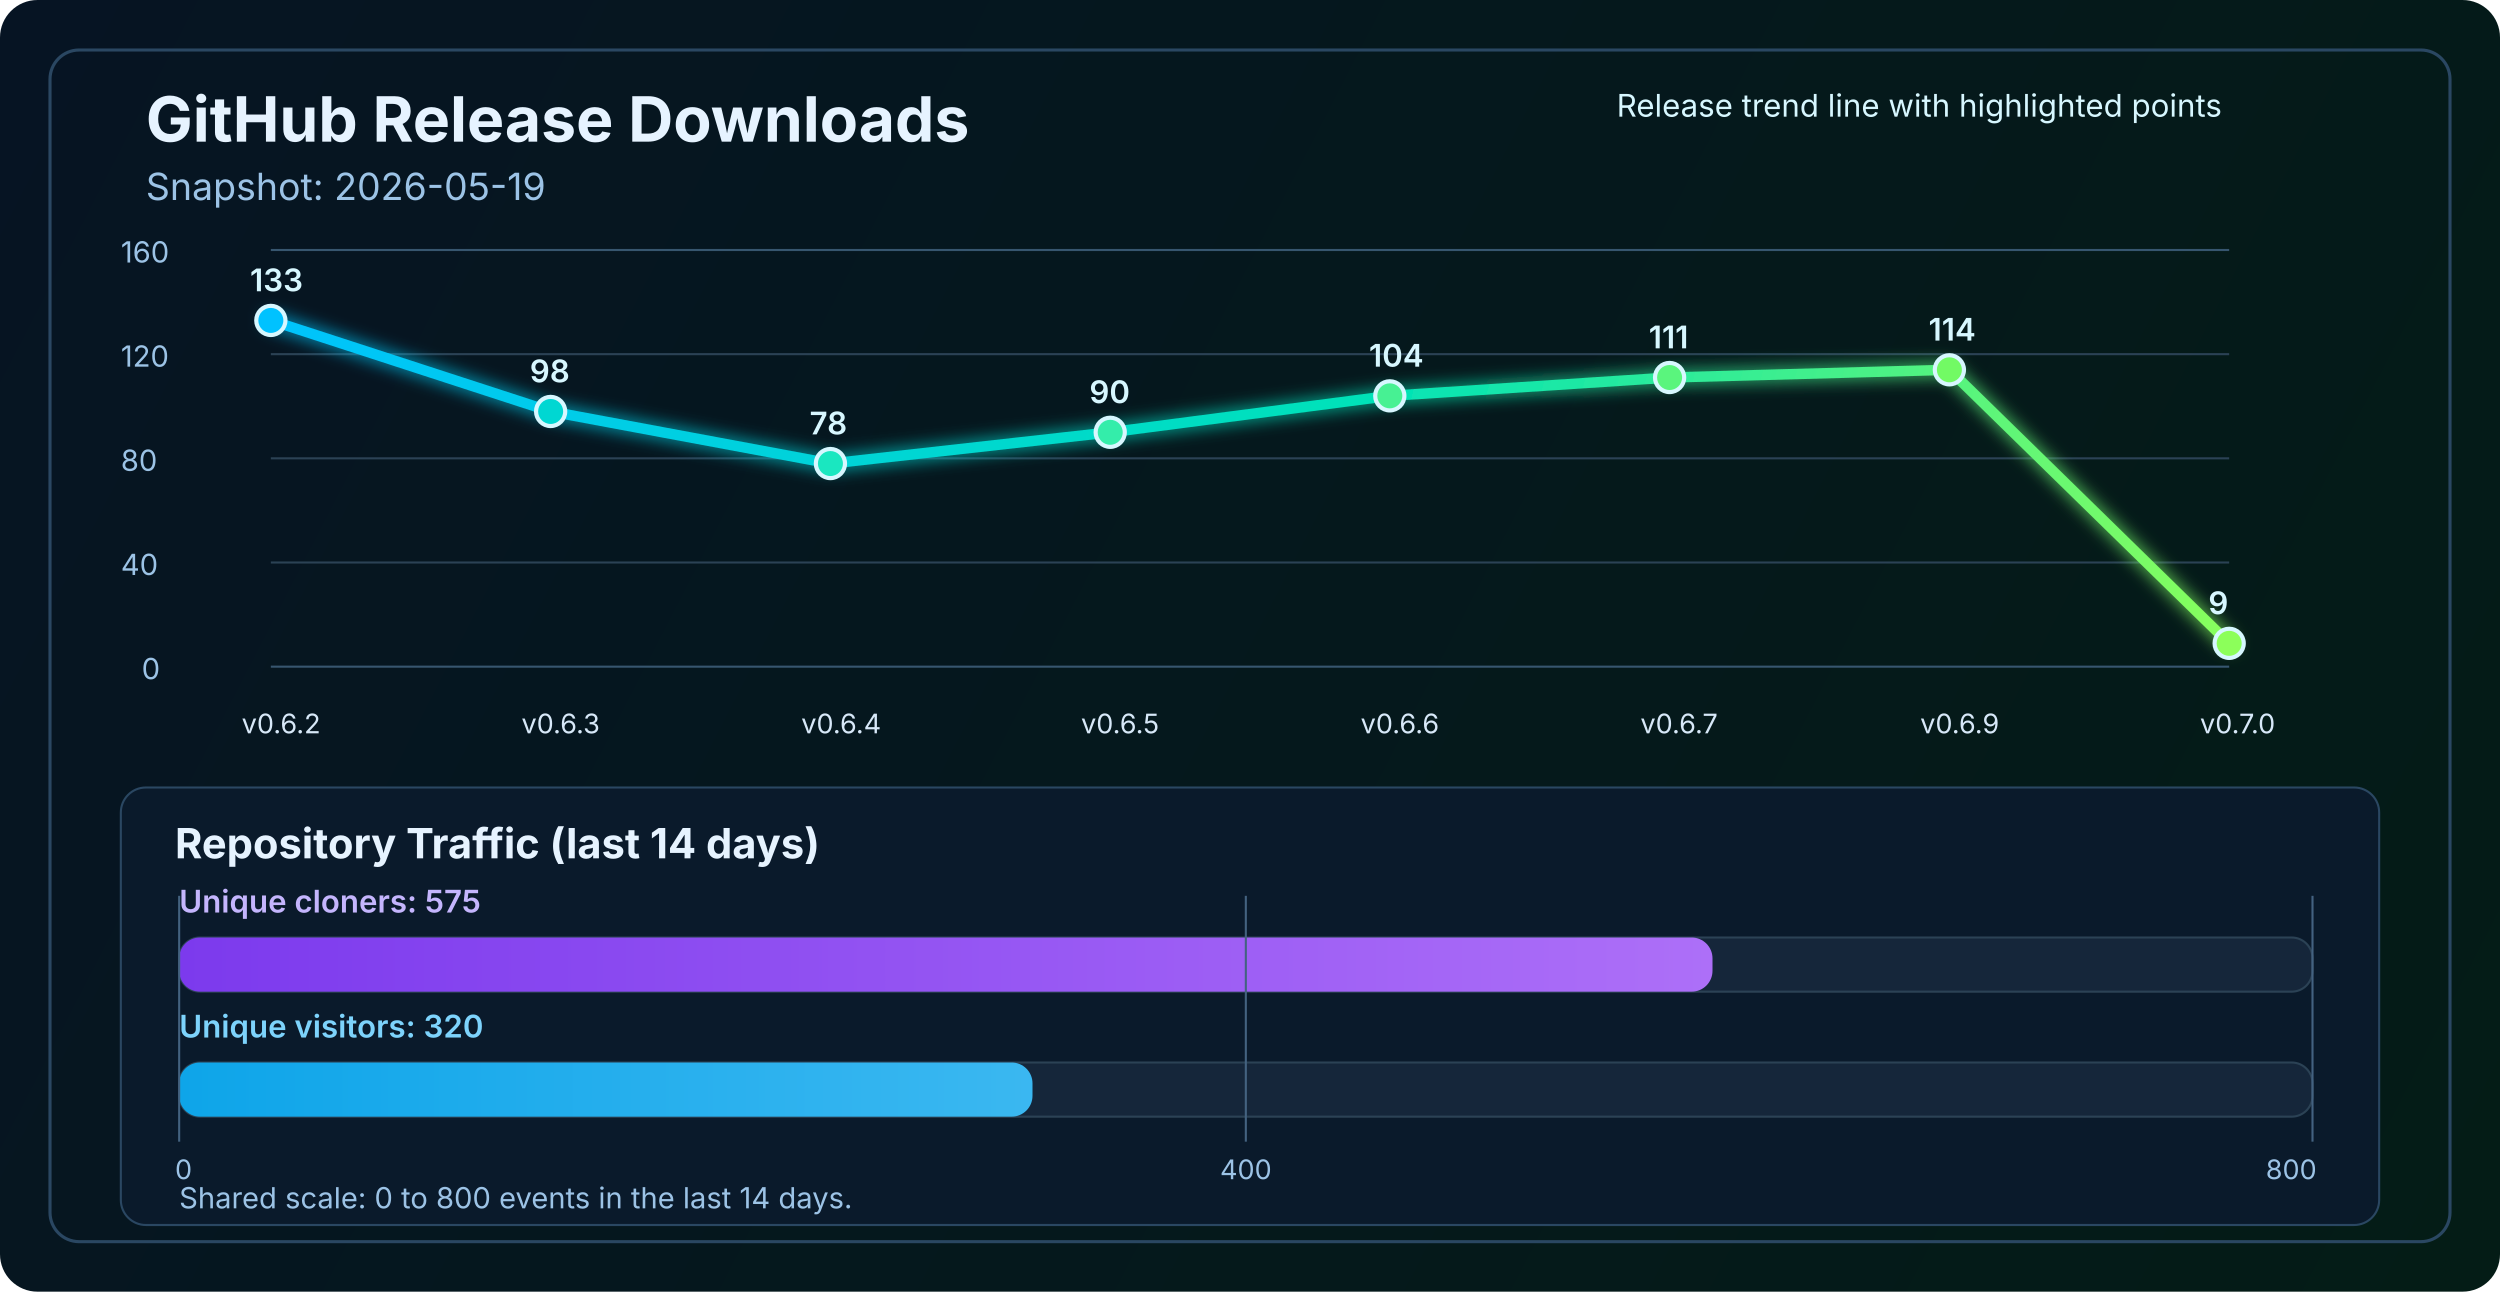
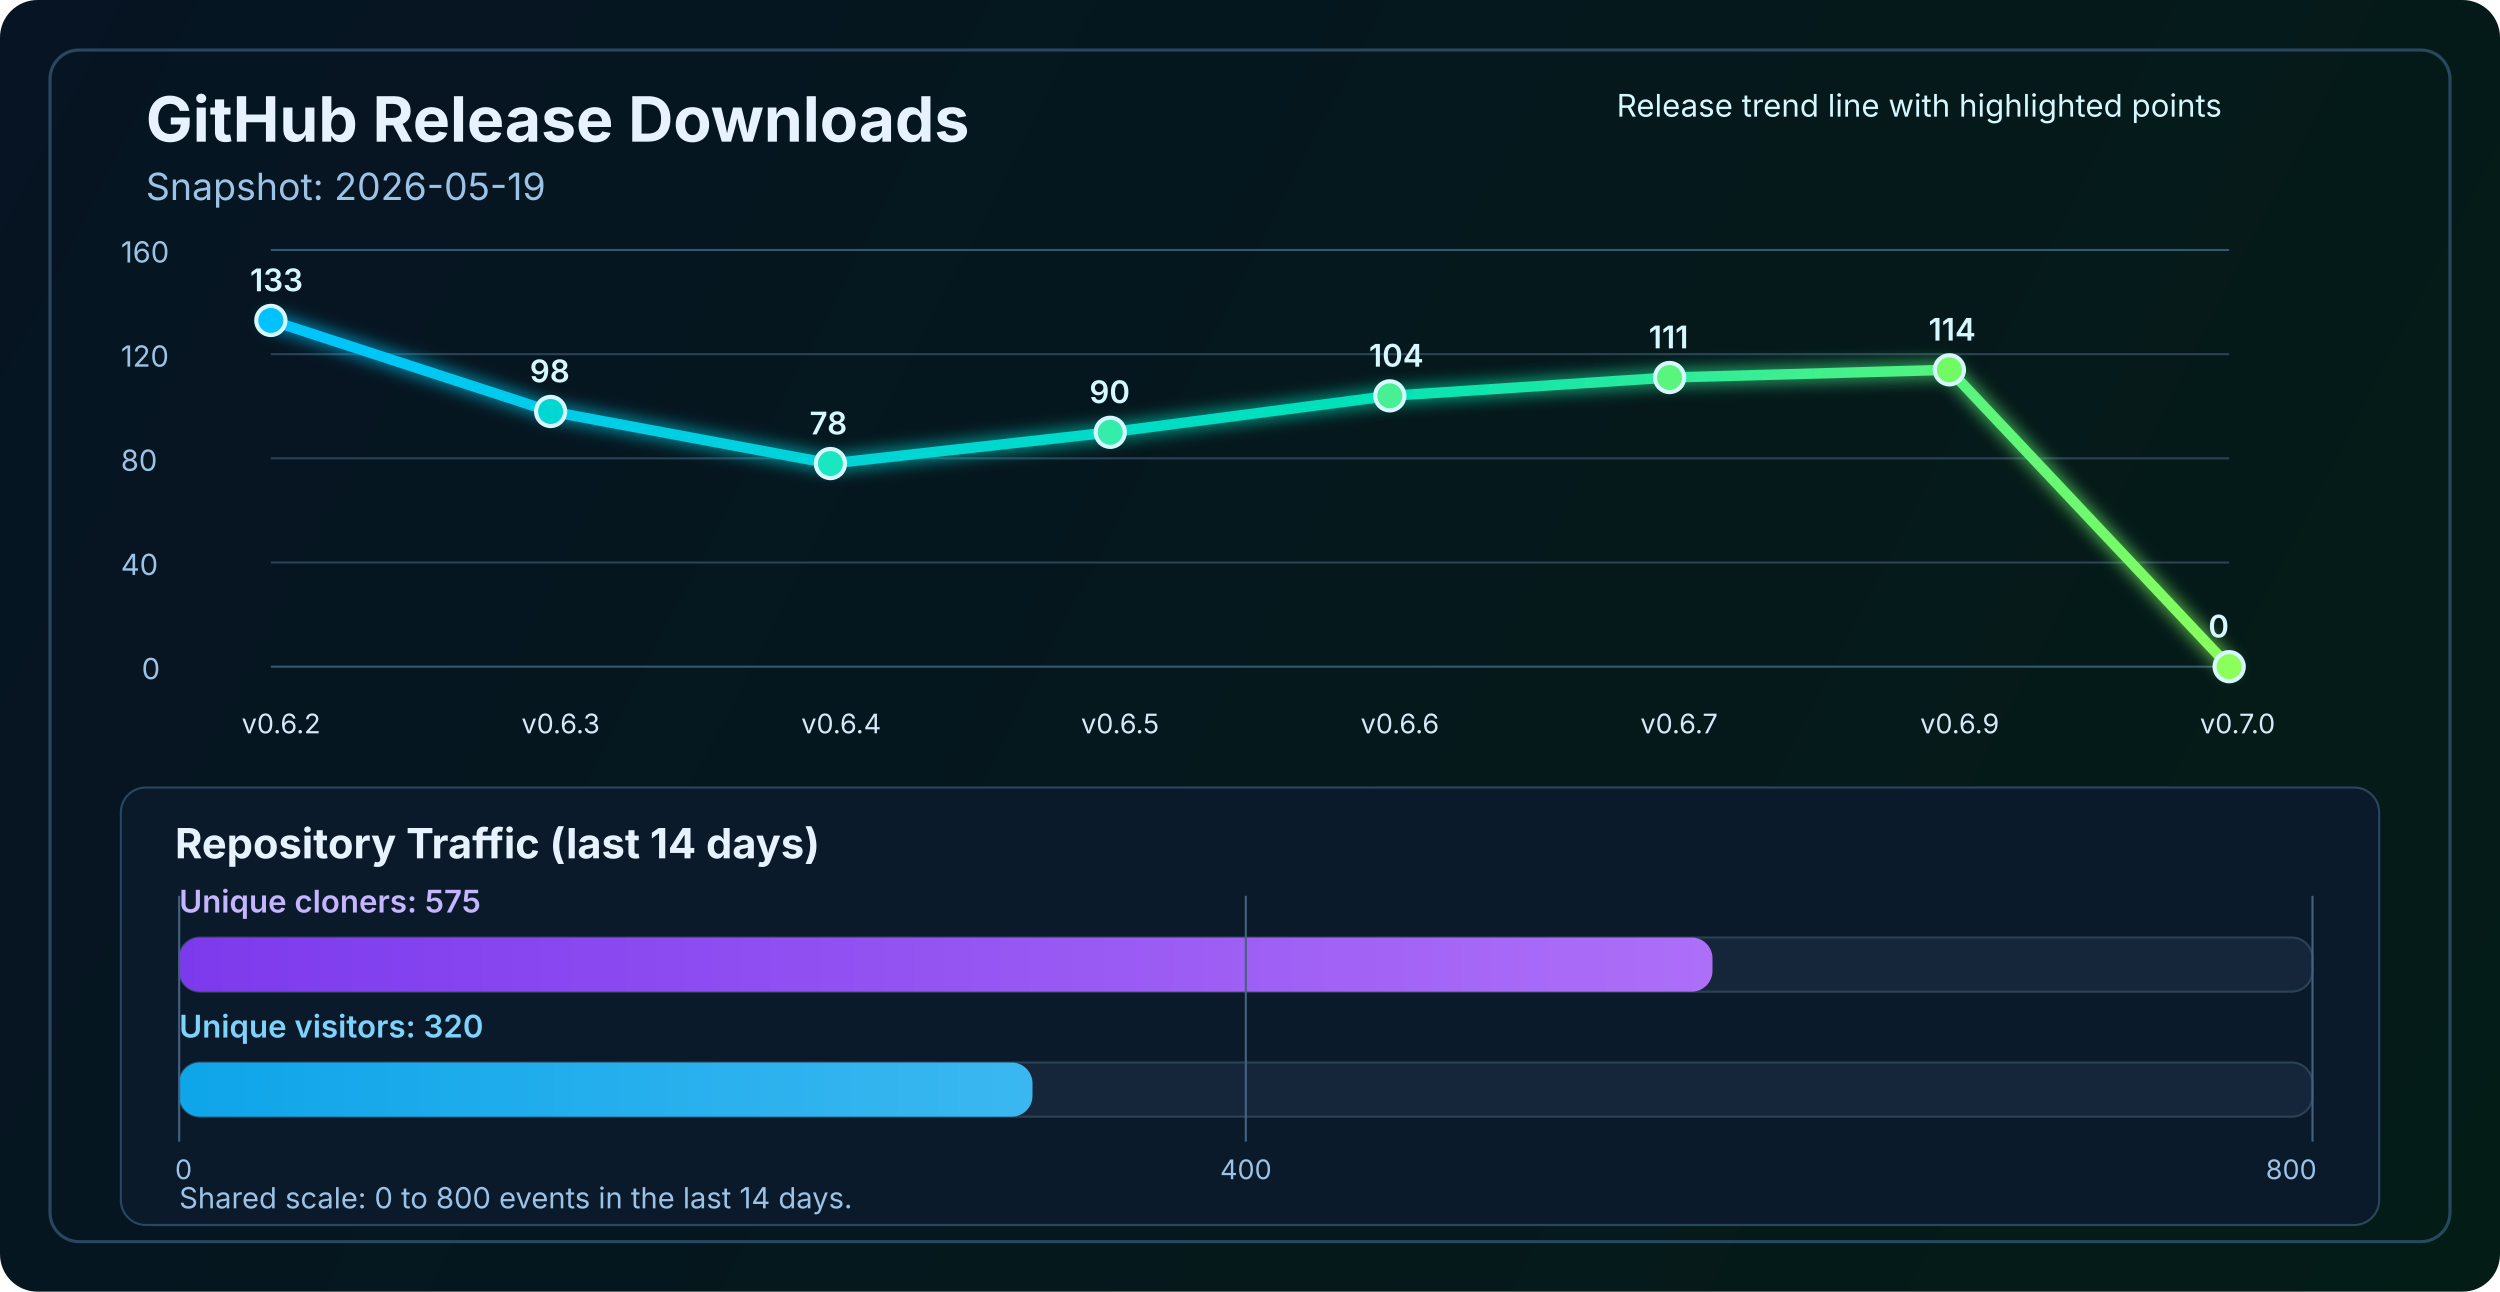
<svg xmlns="http://www.w3.org/2000/svg" width="1200" height="620" viewBox="0 0 1200 620" fill="none" role="img" aria-labelledby="title desc">
  <defs>
    <linearGradient id="bg" x1="0" y1="0" x2="1200" y2="620" gradientUnits="userSpaceOnUse">
      <stop stop-color="#061423" />
      <stop offset="1" stop-color="#041C16" />
    </linearGradient>
    <linearGradient id="line" x1="130" y1="86" x2="1070" y2="340" gradientUnits="userSpaceOnUse">
      <stop stop-color="#00C2FF" />
      <stop offset="0.55" stop-color="#00E2B8" />
      <stop offset="1" stop-color="#8CFF5A" />
    </linearGradient>
    <linearGradient id="cloneFill" x1="86" y1="450" x2="1110" y2="450" gradientUnits="userSpaceOnUse">
      <stop stop-color="#7C3AED" />
      <stop offset="1" stop-color="#C084FC" />
    </linearGradient>
    <linearGradient id="viewFill" x1="86" y1="482" x2="1110" y2="482" gradientUnits="userSpaceOnUse">
      <stop stop-color="#0EA5E9" />
      <stop offset="1" stop-color="#7DD3FC" />
    </linearGradient>
    <filter id="glow" x="-50%" y="-50%" width="200%" height="200%">
      <feGaussianBlur stdDeviation="4" result="blur" />
      <feMerge>
        <feMergeNode in="blur" />
        <feMergeNode in="SourceGraphic" />
      </feMerge>
    </filter>
  </defs>
  <rect width="1200" height="620" rx="18" fill="url(#bg)" />
  <rect x="24" y="24" width="1152" height="572" rx="14" stroke="#2A4762" stroke-width="1.5" />
  <text x="70" y="68" fill="#E6F3FF" font-size="30" font-family="SF Pro Display, -apple-system, BlinkMacSystemFont, Segoe UI, sans-serif" font-weight="700">GitHub Release Downloads</text>
  <text x="70" y="96" fill="#9CC3E6" font-size="18" font-family="SF Pro Text, -apple-system, BlinkMacSystemFont, Segoe UI, sans-serif">Snapshot: 2026-05-19</text>
  <line x1="130" y1="320.0" x2="1070" y2="320.0" stroke="#37566F" stroke-width="1" />
  <line x1="130" y1="270.0" x2="1070" y2="270.0" stroke="#2B4255" stroke-width="1" />
  <line x1="130" y1="220.0" x2="1070" y2="220.0" stroke="#2B4255" stroke-width="1" />
  <line x1="130" y1="170.0" x2="1070" y2="170.0" stroke="#2B4255" stroke-width="1" />
  <line x1="130" y1="120.0" x2="1070" y2="120.0" stroke="#37566F" stroke-width="1" />
  <text x="68" y="326.0" fill="#9CC3E6" font-size="14" font-family="SF Pro Text, -apple-system, BlinkMacSystemFont, Segoe UI, sans-serif">0</text>
  <text x="58" y="276.0" fill="#9CC3E6" font-size="14" font-family="SF Pro Text, -apple-system, BlinkMacSystemFont, Segoe UI, sans-serif">40</text>
  <text x="58" y="226.0" fill="#9CC3E6" font-size="14" font-family="SF Pro Text, -apple-system, BlinkMacSystemFont, Segoe UI, sans-serif">80</text>
  <text x="58" y="176.0" fill="#9CC3E6" font-size="14" font-family="SF Pro Text, -apple-system, BlinkMacSystemFont, Segoe UI, sans-serif">120</text>
  <text x="58" y="126.0" fill="#9CC3E6" font-size="14" font-family="SF Pro Text, -apple-system, BlinkMacSystemFont, Segoe UI, sans-serif">160</text>
-   <polyline points="130.0,153.8 264.3,197.5 398.6,222.5 532.9,207.5 667.1,190.0 801.4,181.2 935.7,177.5 1070.0,308.8" fill="none" stroke="url(#line)" stroke-width="5" stroke-linecap="round" stroke-linejoin="round" filter="url(#glow)" />
+   <polyline points="130.0,153.8 264.3,197.5 398.6,222.5 532.9,207.5 667.1,190.0 801.4,181.2 935.7,177.5 1070.0,320.0" fill="none" stroke="url(#line)" stroke-width="5" stroke-linecap="round" stroke-linejoin="round" filter="url(#glow)" />
  <circle cx="130.0" cy="153.8" r="7" fill="#00C2FF" stroke="#D7F7FF" stroke-width="2" />
  <circle cx="264.3" cy="197.5" r="7" fill="#00D7D2" stroke="#D7F7FF" stroke-width="2" />
  <circle cx="398.6" cy="222.5" r="7" fill="#1AE7C0" stroke="#D7F7FF" stroke-width="2" />
  <circle cx="532.9" cy="207.5" r="7" fill="#34EDAA" stroke="#D7F7FF" stroke-width="2" />
  <circle cx="667.1" cy="190.0" r="7" fill="#47F193" stroke="#D7F7FF" stroke-width="2" />
  <circle cx="801.4" cy="181.2" r="7" fill="#5AF57D" stroke="#D7F7FF" stroke-width="2" />
  <circle cx="935.7" cy="177.5" r="7" fill="#72FA64" stroke="#D7F7FF" stroke-width="2" />
-   <circle cx="1070.0" cy="308.8" r="7" fill="#8CFF5A" stroke="#D7F7FF" stroke-width="2" />
+   <circle cx="1070.0" cy="320.0" r="7" fill="#8CFF5A" stroke="#D7F7FF" stroke-width="2" />
  <text x="116.0" y="352" fill="#D7E8F8" font-size="13" font-family="SF Pro Text, -apple-system, BlinkMacSystemFont, Segoe UI, sans-serif">v0.6.2</text>
  <text x="250.3" y="352" fill="#D7E8F8" font-size="13" font-family="SF Pro Text, -apple-system, BlinkMacSystemFont, Segoe UI, sans-serif">v0.6.3</text>
  <text x="384.6" y="352" fill="#D7E8F8" font-size="13" font-family="SF Pro Text, -apple-system, BlinkMacSystemFont, Segoe UI, sans-serif">v0.6.4</text>
  <text x="518.9" y="352" fill="#D7E8F8" font-size="13" font-family="SF Pro Text, -apple-system, BlinkMacSystemFont, Segoe UI, sans-serif">v0.6.5</text>
  <text x="653.1" y="352" fill="#D7E8F8" font-size="13" font-family="SF Pro Text, -apple-system, BlinkMacSystemFont, Segoe UI, sans-serif">v0.6.6</text>
  <text x="787.4" y="352" fill="#D7E8F8" font-size="13" font-family="SF Pro Text, -apple-system, BlinkMacSystemFont, Segoe UI, sans-serif">v0.6.7</text>
  <text x="921.7" y="352" fill="#D7E8F8" font-size="13" font-family="SF Pro Text, -apple-system, BlinkMacSystemFont, Segoe UI, sans-serif">v0.6.9</text>
  <text x="1056.0" y="352" fill="#D7E8F8" font-size="13" font-family="SF Pro Text, -apple-system, BlinkMacSystemFont, Segoe UI, sans-serif">v0.7.0</text>
  <text x="120.0" y="139.8" fill="#D7F7FF" font-size="15" font-family="SF Pro Text, -apple-system, BlinkMacSystemFont, Segoe UI, sans-serif" font-weight="600">133</text>
  <text x="254.3" y="183.5" fill="#D7F7FF" font-size="15" font-family="SF Pro Text, -apple-system, BlinkMacSystemFont, Segoe UI, sans-serif" font-weight="600">98</text>
  <text x="388.6" y="208.5" fill="#D7F7FF" font-size="15" font-family="SF Pro Text, -apple-system, BlinkMacSystemFont, Segoe UI, sans-serif" font-weight="600">78</text>
  <text x="522.9" y="193.5" fill="#D7F7FF" font-size="15" font-family="SF Pro Text, -apple-system, BlinkMacSystemFont, Segoe UI, sans-serif" font-weight="600">90</text>
  <text x="657.1" y="176.0" fill="#D7F7FF" font-size="15" font-family="SF Pro Text, -apple-system, BlinkMacSystemFont, Segoe UI, sans-serif" font-weight="600">104</text>
  <text x="791.4" y="167.2" fill="#D7F7FF" font-size="15" font-family="SF Pro Text, -apple-system, BlinkMacSystemFont, Segoe UI, sans-serif" font-weight="600">111</text>
  <text x="925.7" y="163.5" fill="#D7F7FF" font-size="15" font-family="SF Pro Text, -apple-system, BlinkMacSystemFont, Segoe UI, sans-serif" font-weight="600">114</text>
-   <text x="1060.0" y="294.8" fill="#D7F7FF" font-size="15" font-family="SF Pro Text, -apple-system, BlinkMacSystemFont, Segoe UI, sans-serif" font-weight="600">9</text>
+   <text x="1060.0" y="306.0" fill="#D7F7FF" font-size="15" font-family="SF Pro Text, -apple-system, BlinkMacSystemFont, Segoe UI, sans-serif" font-weight="600">0</text>
  <text x="776" y="56" fill="#D7F7FF" font-size="15" font-family="SF Pro Text, -apple-system, BlinkMacSystemFont, Segoe UI, sans-serif">Release trend line with highlighted points</text>
  <rect x="58" y="378" width="1084" height="210" rx="12" fill="#0A1A2B" stroke="#2A4762" stroke-width="1" />
  <text x="84" y="412" fill="#E6F3FF" font-size="20" font-family="SF Pro Text, -apple-system, BlinkMacSystemFont, Segoe UI, sans-serif" font-weight="700">Repository Traffic (last 14 days)</text>
  <text x="86" y="438" fill="#C4B5FD" font-size="15" font-family="SF Pro Text, -apple-system, BlinkMacSystemFont, Segoe UI, sans-serif" font-weight="600">Unique cloners: 575</text>
  <rect x="86" y="450" width="1024" height="26" rx="10" fill="#15263A" stroke="#2B4255" stroke-width="1" />
  <rect x="86" y="450" width="736.0" height="26" rx="10" fill="url(#cloneFill)" />
  <text x="86" y="498" fill="#7DD3FC" font-size="15" font-family="SF Pro Text, -apple-system, BlinkMacSystemFont, Segoe UI, sans-serif" font-weight="600">Unique visitors: 320</text>
  <rect x="86" y="510" width="1024" height="26" rx="10" fill="#15263A" stroke="#2B4255" stroke-width="1" />
  <rect x="86" y="510" width="409.6" height="26" rx="10" fill="url(#viewFill)" />
  <line x1="86" y1="430" x2="86" y2="548" stroke="#436280" stroke-width="1" />
  <line x1="598.0" y1="430" x2="598.0" y2="548" stroke="#436280" stroke-width="1" />
  <line x1="1110" y1="430" x2="1110" y2="548" stroke="#436280" stroke-width="1" />
  <text x="84" y="566" text-anchor="start" fill="#9CC3E6" font-size="13" font-family="SF Pro Text, -apple-system, BlinkMacSystemFont, Segoe UI, sans-serif">0</text>
  <text x="598.0" y="566" text-anchor="middle" fill="#9CC3E6" font-size="13" font-family="SF Pro Text, -apple-system, BlinkMacSystemFont, Segoe UI, sans-serif">400</text>
  <text x="1112" y="566" text-anchor="end" fill="#9CC3E6" font-size="13" font-family="SF Pro Text, -apple-system, BlinkMacSystemFont, Segoe UI, sans-serif">800</text>
  <text x="86" y="580" fill="#9CC3E6" font-size="14" font-family="SF Pro Text, -apple-system, BlinkMacSystemFont, Segoe UI, sans-serif">Shared scale: 0 to 800 events in the last 14 days.</text>
</svg>
